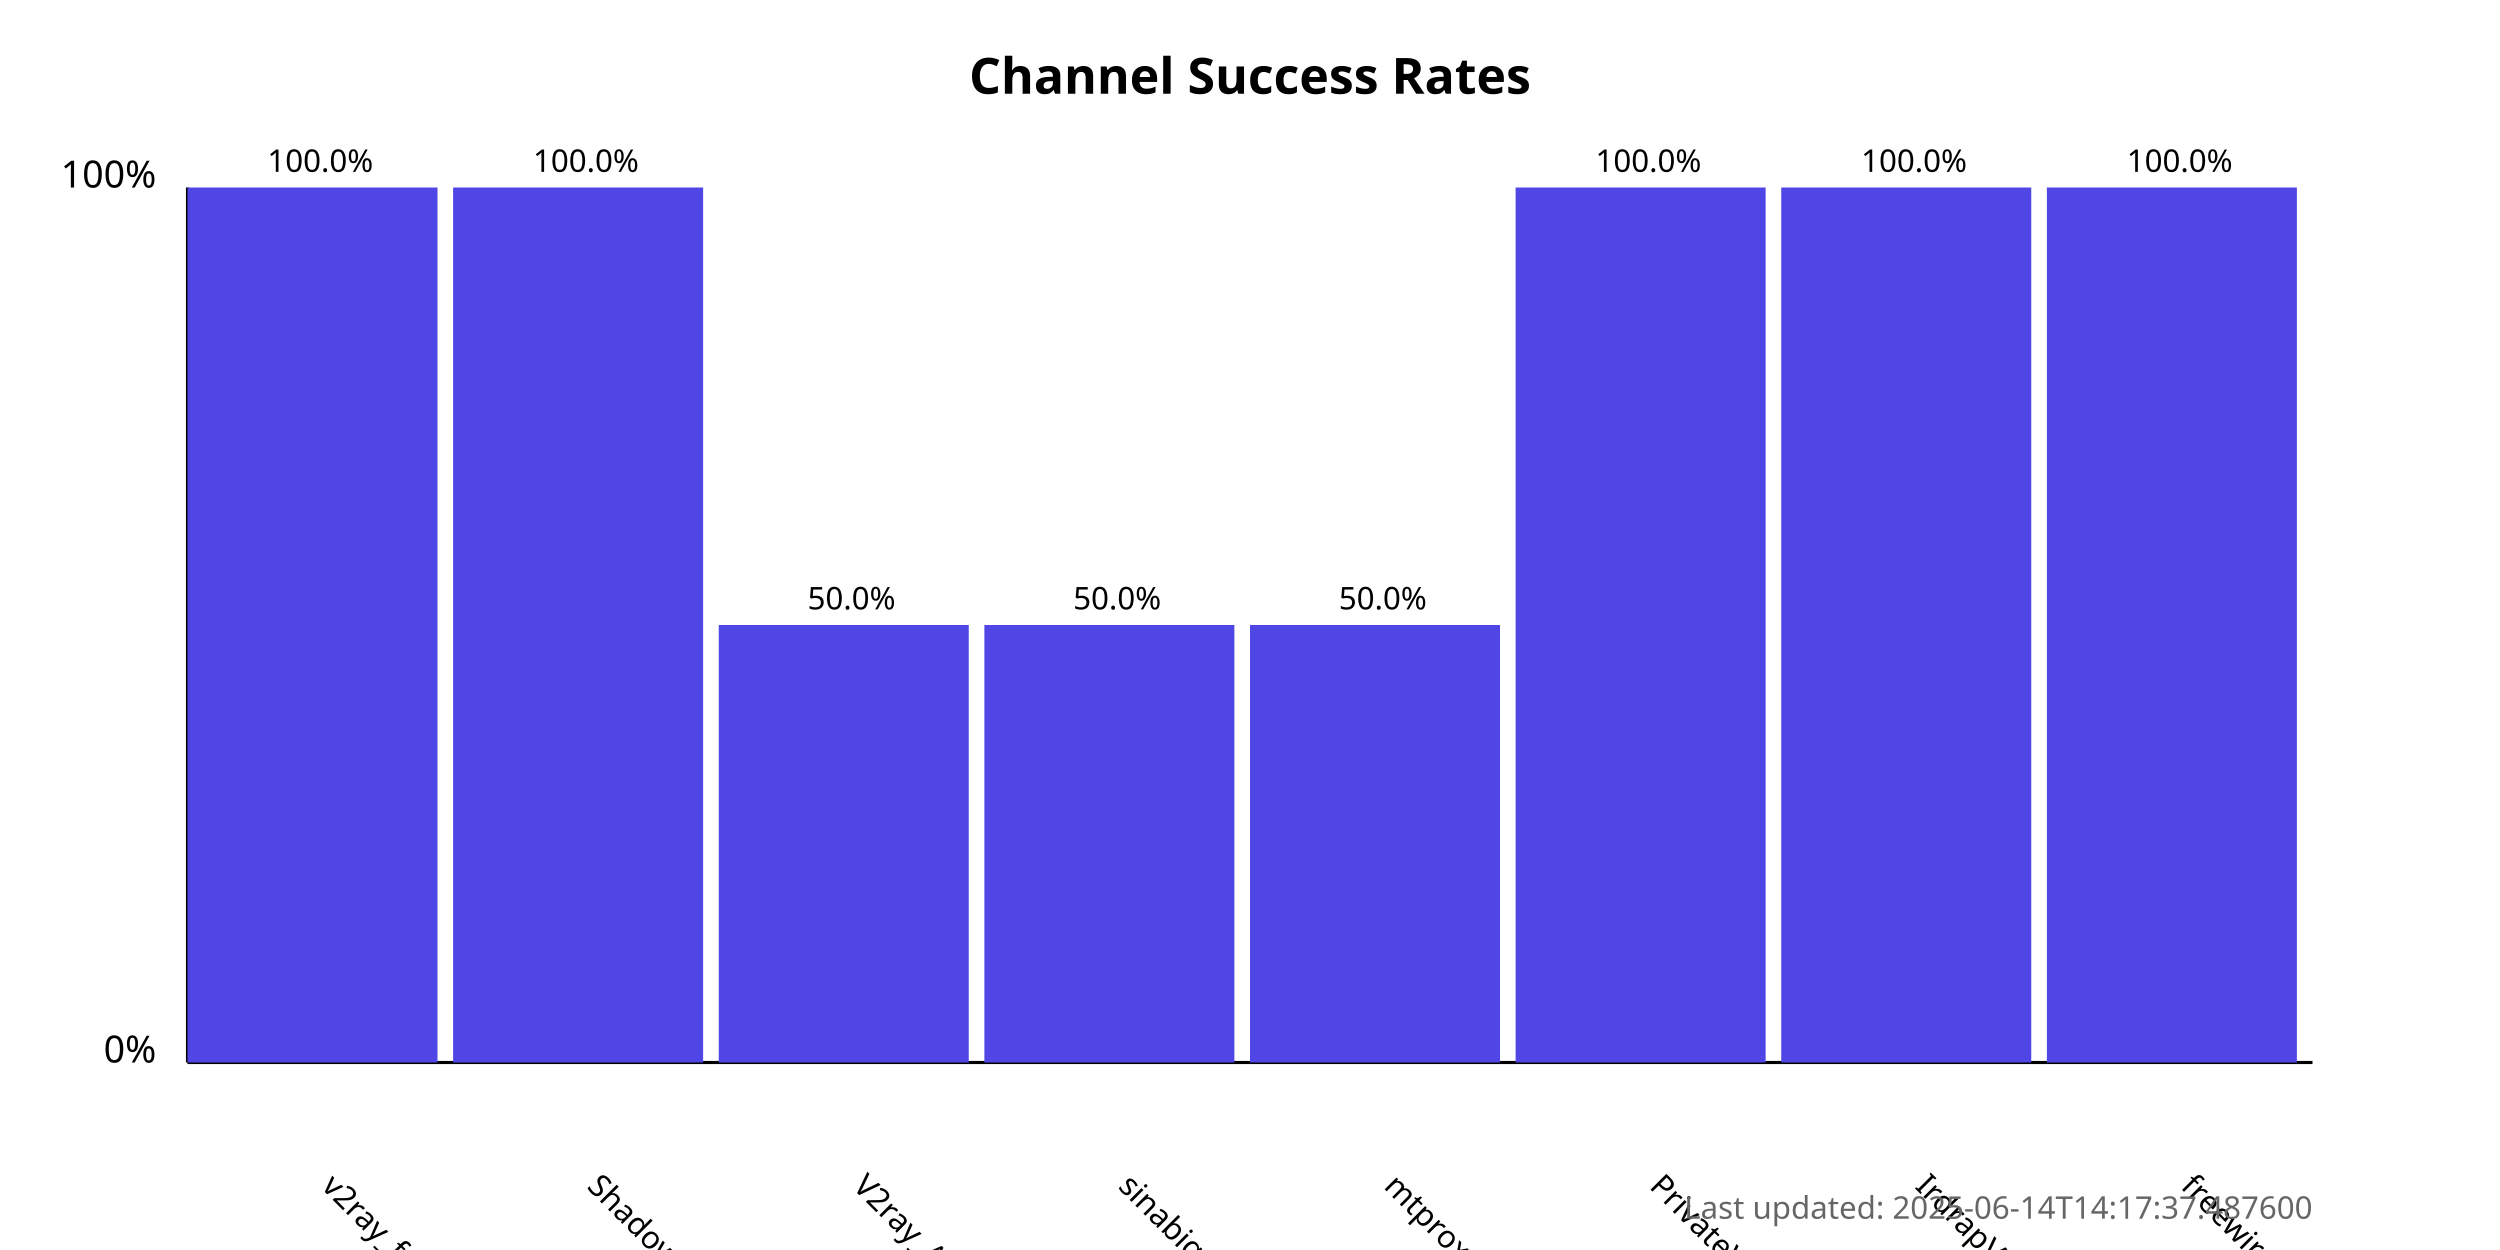
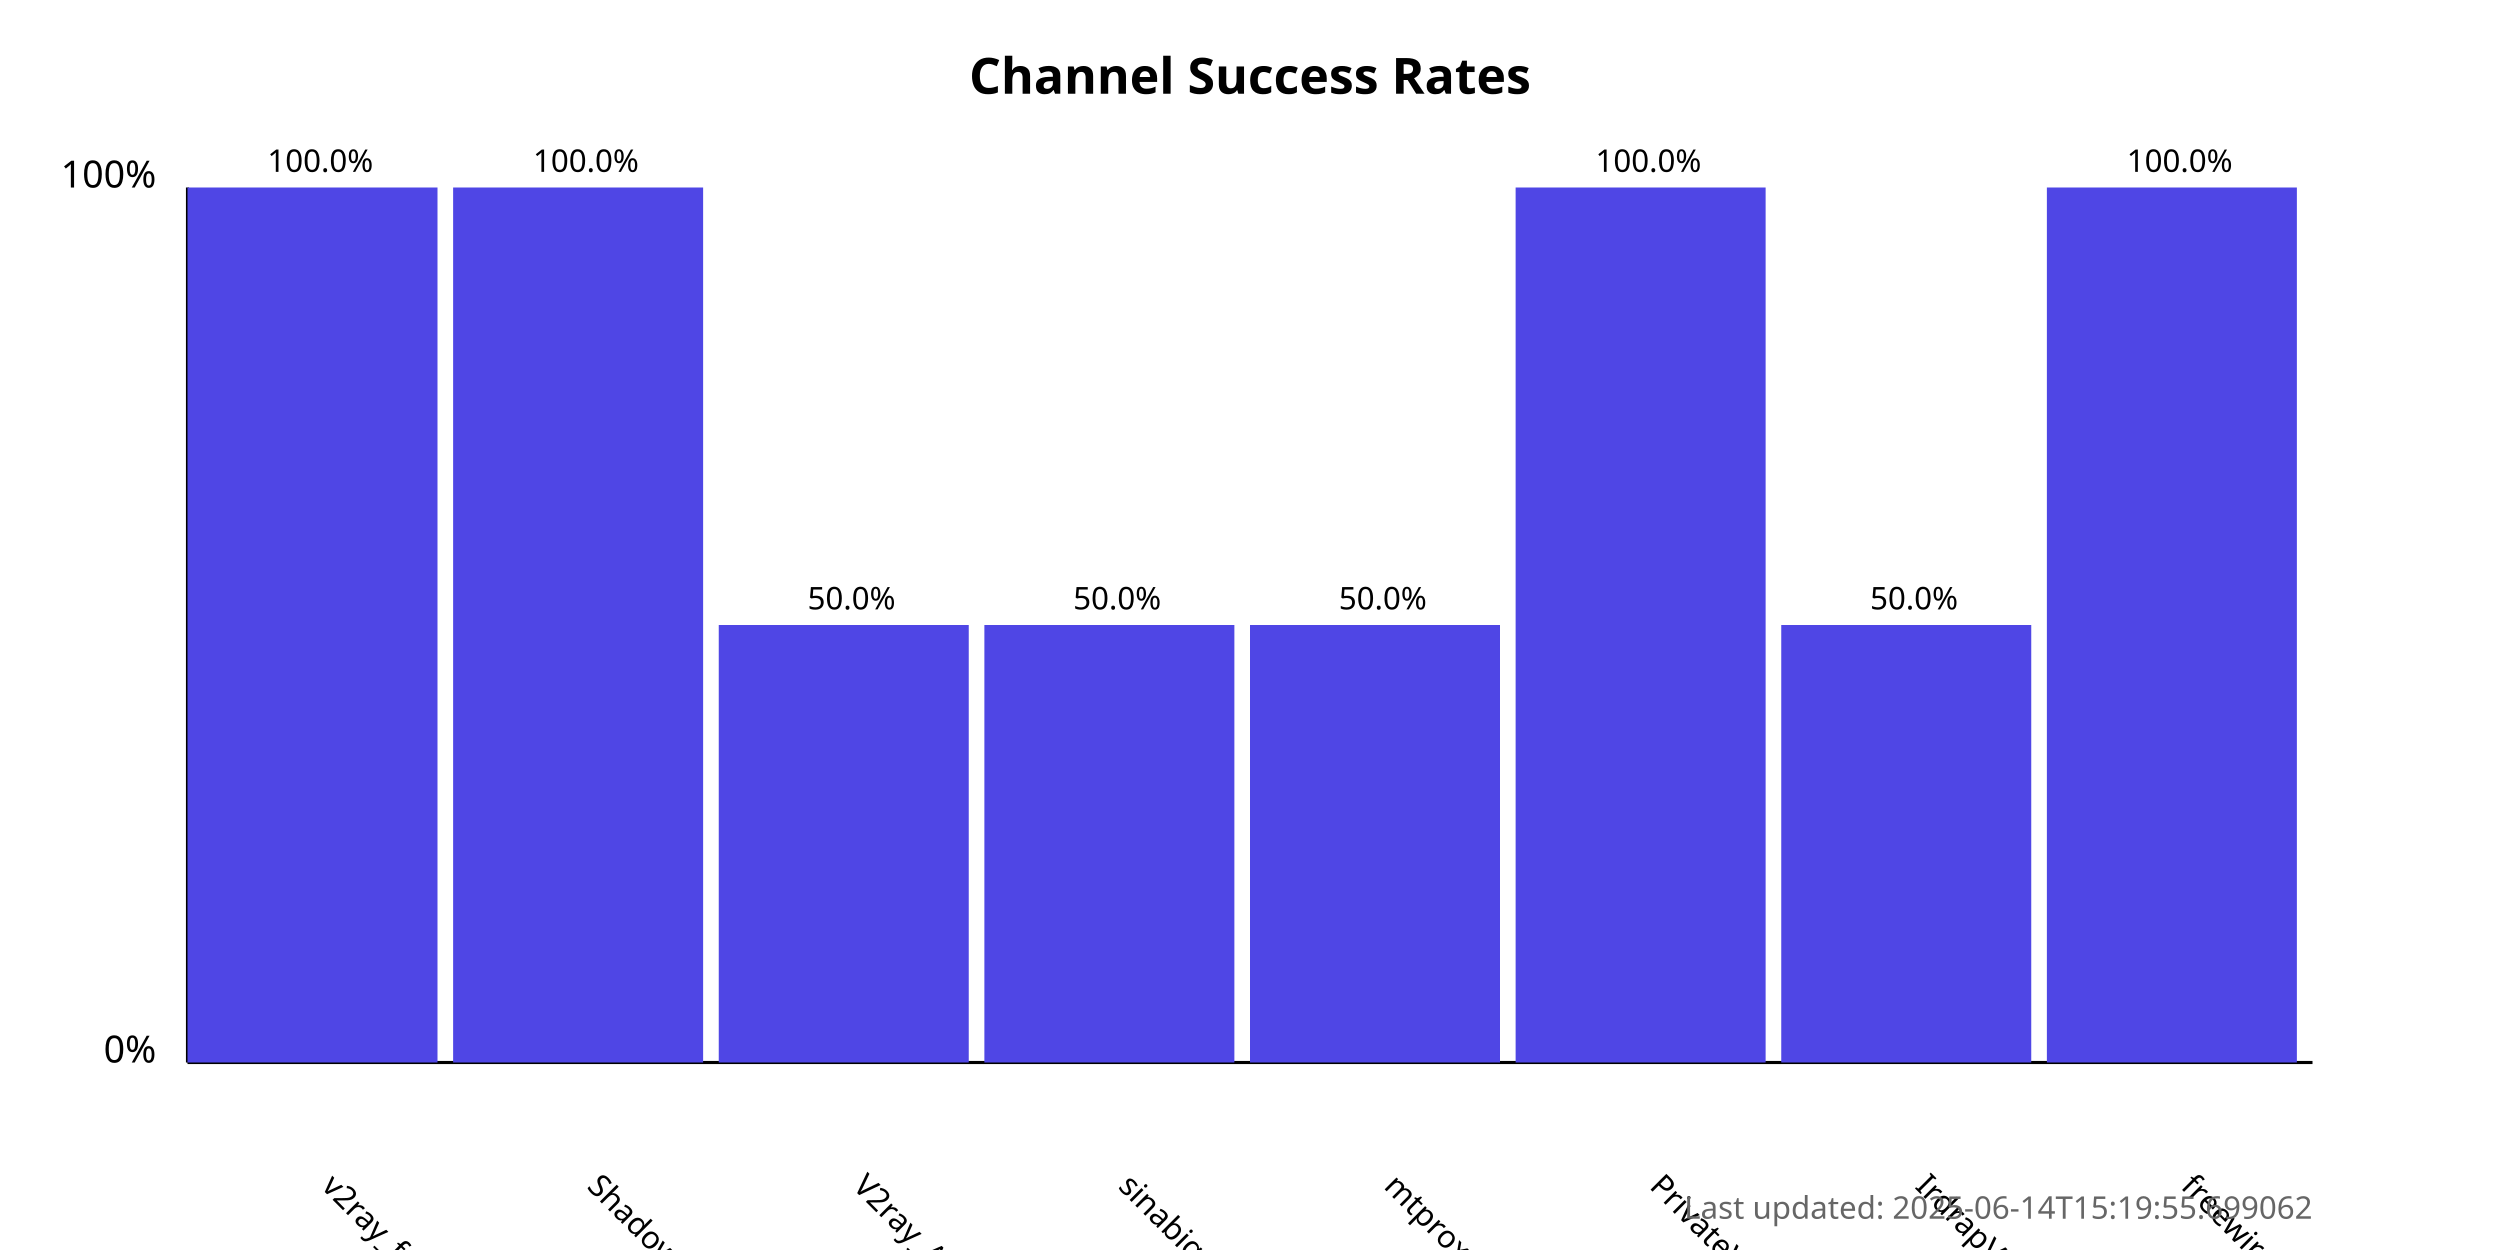
<svg xmlns="http://www.w3.org/2000/svg" width="800" height="400">
  <style>
            .chart-title { font: bold 16px sans-serif; }
            .axis-label { font: 12px sans-serif; }
            .tick-label { font: 10px sans-serif; }
            .bar { fill: #4f46e5; }
            .bar:hover { fill: #6366f1; }
            .timestamp { font: 10px sans-serif; fill: #666; }
        </style>
  <text x="400.0" y="30" text-anchor="middle" class="chart-title">
            Channel Success Rates
        </text>
  <line x1="60" y1="340" x2="60" y2="60" stroke="black" stroke-width="1" />
  <line x1="60" y1="340" x2="740" y2="340" stroke="black" stroke-width="1" />
  <text x="50" y="340" text-anchor="end" class="axis-label">0%</text>
  <text x="50" y="60" text-anchor="end" class="axis-label">100%</text>
  <g>
    <rect x="60" y="60.0" width="80.0" height="280.0" class="bar" />
    <text x="102.5" y="380" transform="rotate(45, 102.5, 380)" text-anchor="start" class="tick-label">
                v2ray_free_conf
            </text>
    <text x="102.5" y="55.0" text-anchor="middle" class="tick-label">
                100.0%
            </text>
  </g>
  <g>
    <rect x="145.0" y="60.0" width="80.0" height="280.0" class="bar" />
    <text x="187.5" y="380" transform="rotate(45, 187.5, 380)" text-anchor="start" class="tick-label">
                ShadowProxy66
            </text>
    <text x="187.5" y="55.0" text-anchor="middle" class="tick-label">
                100.0%
            </text>
  </g>
  <g>
    <rect x="230.0" y="200.0" width="80.0" height="140.0" class="bar" />
    <text x="272.5" y="380" transform="rotate(45, 272.5, 380)" text-anchor="start" class="tick-label">
                V2ray_Alpha
            </text>
    <text x="272.5" y="195.0" text-anchor="middle" class="tick-label">
                50.0%
            </text>
  </g>
  <g>
    <rect x="315.0" y="200.0" width="80.0" height="140.0" class="bar" />
    <text x="357.5" y="380" transform="rotate(45, 357.5, 380)" text-anchor="start" class="tick-label">
                sinabigo
            </text>
    <text x="357.5" y="195.0" text-anchor="middle" class="tick-label">
                50.0%
            </text>
  </g>
  <g>
    <rect x="400.0" y="200.0" width="80.0" height="140.0" class="bar" />
    <text x="442.5" y="380" transform="rotate(45, 442.5, 380)" text-anchor="start" class="tick-label">
                mtproxy_lists
            </text>
    <text x="442.5" y="195.0" text-anchor="middle" class="tick-label">
                50.0%
            </text>
  </g>
  <g>
    <rect x="485.0" y="60.0" width="80.0" height="280.0" class="bar" />
    <text x="527.5" y="380" transform="rotate(45, 527.5, 380)" text-anchor="start" class="tick-label">
                PrivateVPNs
            </text>
    <text x="527.5" y="55.0" text-anchor="middle" class="tick-label">
                100.0%
            </text>
  </g>
  <g>
-     <rect x="570.0" y="60.0" width="80.0" height="280.0" class="bar" />
+     <rect x="570.0" y="200.0" width="80.0" height="140.0" class="bar" />
    <text x="612.5" y="380" transform="rotate(45, 612.5, 380)" text-anchor="start" class="tick-label">
                IrdrapVPNnews
            </text>
-     <text x="612.5" y="55.0" text-anchor="middle" class="tick-label">
-                 100.0%
+     <text x="612.5" y="195.0" text-anchor="middle" class="tick-label">
+                 50.0%
            </text>
  </g>
  <g>
    <rect x="655.0" y="60.0" width="80.0" height="280.0" class="bar" />
    <text x="697.5" y="380" transform="rotate(45, 697.5, 380)" text-anchor="start" class="tick-label">
                freewireguard
            </text>
    <text x="697.5" y="55.0" text-anchor="middle" class="tick-label">
                100.0%
            </text>
  </g>
  <text x="740" y="390" text-anchor="end" class="timestamp">
-             Last updated: 2025-06-14T14:17:37.487600
+             Last updated: 2025-06-14T15:19:55.699062
        </text>
</svg>
